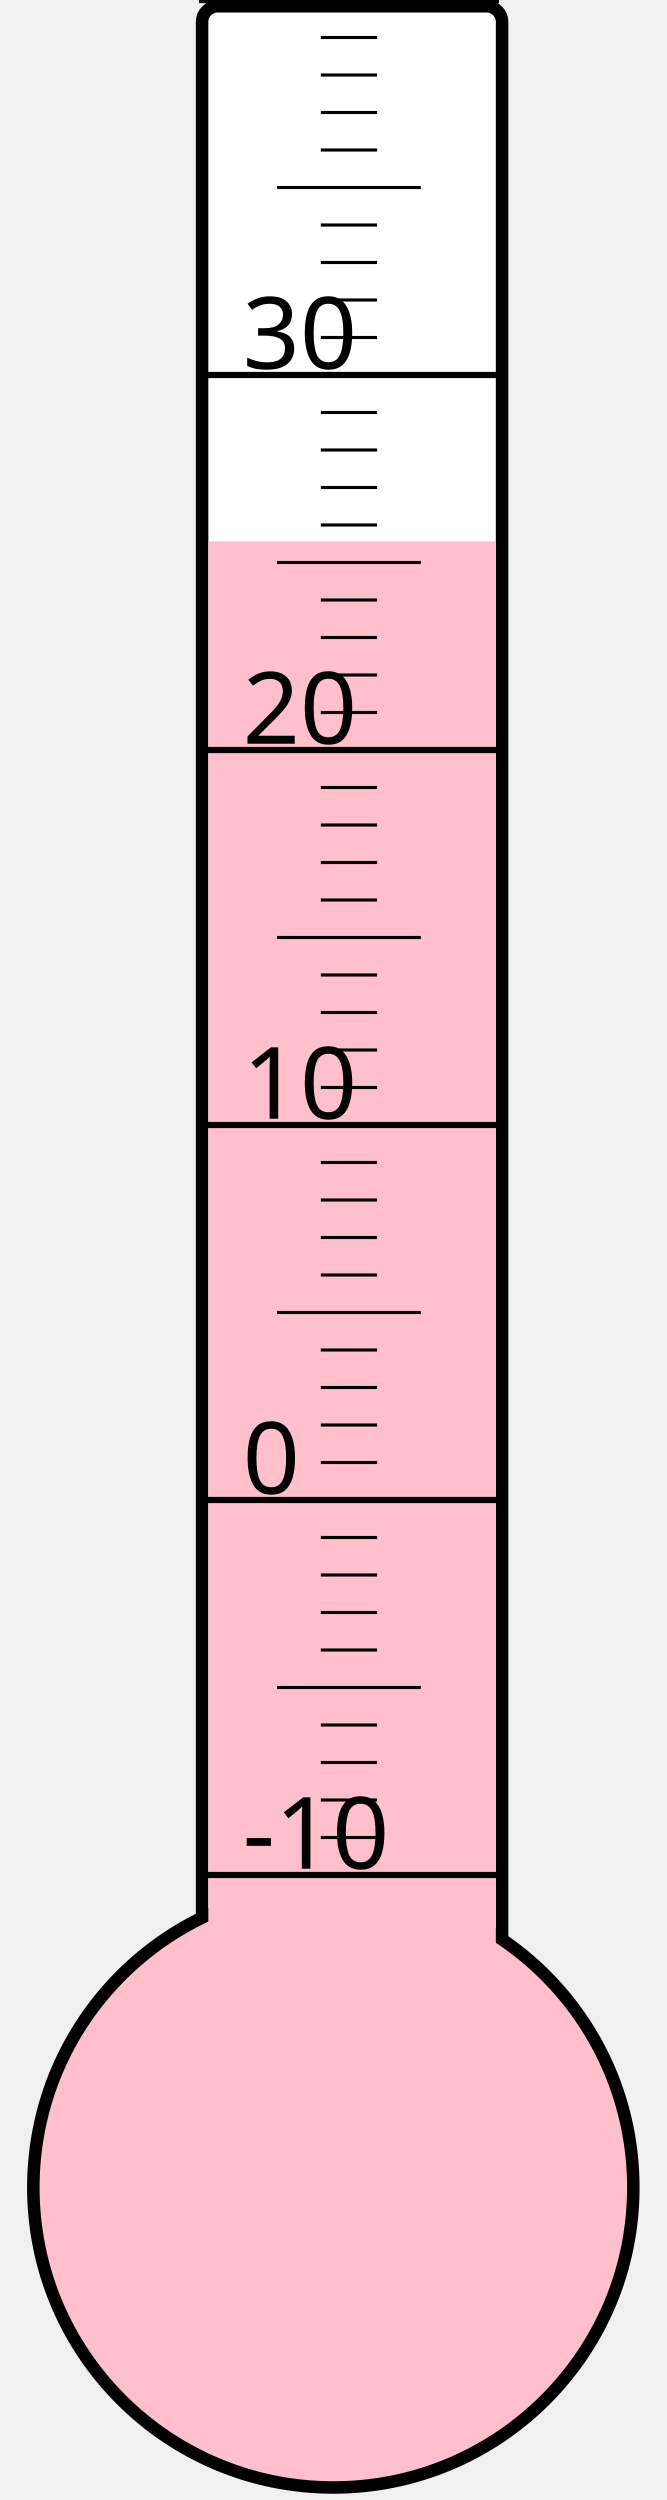
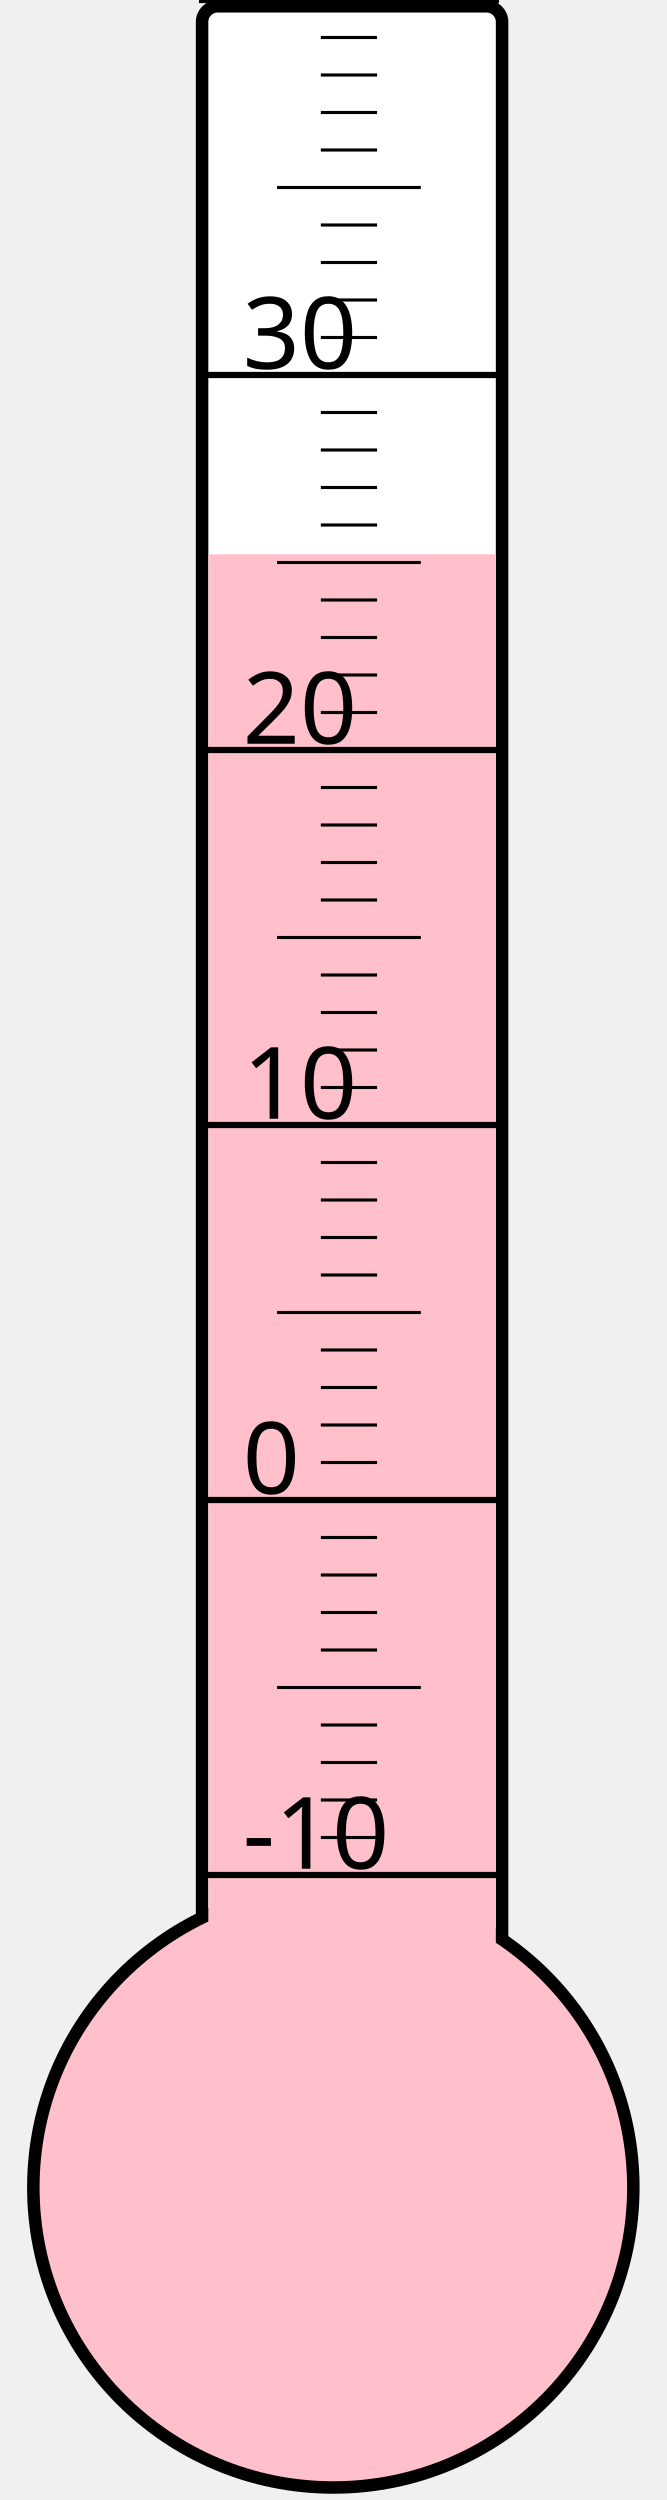
<svg xmlns="http://www.w3.org/2000/svg" width="40px" height="150px" viewBox="0 0 200 800">
  <rect width="200" height="800" x="0" y="0" style="fill: #ffffeb; fill-opacity: 0;" />
  <rect width="96" height="680" x="58" y="2" rx="5" ry="5" style="fill: white; fill-opacity: 1; stroke: black; stroke-width: 4;" />
  <circle cx="100" cy="700" r="96" style="fill: pink; stroke: black; stroke-width: 4;" />
-   <rect width="92" height="526.75" x="60" y="173.25" style="fill: pink; fill-opacity: 1; stroke-width: 0;" />
+   <rect width="92" height="522.625" x="60" y="177.375" style="fill: pink; fill-opacity: 1; stroke-width: 0;" />
  <text x="71" y="598" style="font-family: sans-serif; font-size: 24pt;">-10</text>
  <text x="71" y="478" style="font-family: sans-serif; font-size: 24pt;">0</text>
  <text x="71" y="358" style="font-family: sans-serif; font-size: 24pt;">10</text>
  <text x="71" y="238" style="font-family: sans-serif; font-size: 24pt;">20</text>
  <text x="71" y="118" style="font-family: sans-serif; font-size: 24pt;">30</text>
  <g style="stroke: black;">
    <line x1="57" y1="600" x2="153" y2="600" style="stroke-width: 2;" />
    <line x1="96" y1="588" x2="114" y2="588" style="stroke-width: 1;" />
    <line x1="96" y1="576" x2="114" y2="576" style="stroke-width: 1;" />
    <line x1="96" y1="564" x2="114" y2="564" style="stroke-width: 1;" />
    <line x1="96" y1="552" x2="114" y2="552" style="stroke-width: 1;" />
    <line x1="82" y1="540" x2="128" y2="540" style="stroke-width: 1;" />
    <line x1="96" y1="528" x2="114" y2="528" style="stroke-width: 1;" />
    <line x1="96" y1="516" x2="114" y2="516" style="stroke-width: 1;" />
    <line x1="96" y1="504" x2="114" y2="504" style="stroke-width: 1;" />
    <line x1="96" y1="492" x2="114" y2="492" style="stroke-width: 1;" />
    <line x1="57" y1="480" x2="153" y2="480" style="stroke-width: 2;" />
    <line x1="96" y1="468" x2="114" y2="468" style="stroke-width: 1;" />
    <line x1="96" y1="456" x2="114" y2="456" style="stroke-width: 1;" />
    <line x1="96" y1="444" x2="114" y2="444" style="stroke-width: 1;" />
    <line x1="96" y1="432" x2="114" y2="432" style="stroke-width: 1;" />
    <line x1="82" y1="420" x2="128" y2="420" style="stroke-width: 1;" />
    <line x1="96" y1="408" x2="114" y2="408" style="stroke-width: 1;" />
    <line x1="96" y1="396" x2="114" y2="396" style="stroke-width: 1;" />
    <line x1="96" y1="384" x2="114" y2="384" style="stroke-width: 1;" />
    <line x1="96" y1="372" x2="114" y2="372" style="stroke-width: 1;" />
    <line x1="57" y1="360" x2="153" y2="360" style="stroke-width: 2;" />
    <line x1="96" y1="348" x2="114" y2="348" style="stroke-width: 1;" />
    <line x1="96" y1="336" x2="114" y2="336" style="stroke-width: 1;" />
    <line x1="96" y1="324" x2="114" y2="324" style="stroke-width: 1;" />
    <line x1="96" y1="312" x2="114" y2="312" style="stroke-width: 1;" />
    <line x1="82" y1="300" x2="128" y2="300" style="stroke-width: 1;" />
    <line x1="96" y1="288" x2="114" y2="288" style="stroke-width: 1;" />
    <line x1="96" y1="276" x2="114" y2="276" style="stroke-width: 1;" />
    <line x1="96" y1="264" x2="114" y2="264" style="stroke-width: 1;" />
    <line x1="96" y1="252" x2="114" y2="252" style="stroke-width: 1;" />
    <line x1="57" y1="240" x2="153" y2="240" style="stroke-width: 2;" />
    <line x1="96" y1="228" x2="114" y2="228" style="stroke-width: 1;" />
    <line x1="96" y1="216" x2="114" y2="216" style="stroke-width: 1;" />
    <line x1="96" y1="204" x2="114" y2="204" style="stroke-width: 1;" />
    <line x1="96" y1="192" x2="114" y2="192" style="stroke-width: 1;" />
    <line x1="82" y1="180" x2="128" y2="180" style="stroke-width: 1;" />
    <line x1="96" y1="168" x2="114" y2="168" style="stroke-width: 1;" />
    <line x1="96" y1="156" x2="114" y2="156" style="stroke-width: 1;" />
    <line x1="96" y1="144" x2="114" y2="144" style="stroke-width: 1;" />
    <line x1="96" y1="132" x2="114" y2="132" style="stroke-width: 1;" />
    <line x1="57" y1="120" x2="153" y2="120" style="stroke-width: 2;" />
    <line x1="96" y1="108" x2="114" y2="108" style="stroke-width: 1;" />
    <line x1="96" y1="96" x2="114" y2="96" style="stroke-width: 1;" />
    <line x1="96" y1="84" x2="114" y2="84" style="stroke-width: 1;" />
    <line x1="96" y1="72" x2="114" y2="72" style="stroke-width: 1;" />
    <line x1="82" y1="60" x2="128" y2="60" style="stroke-width: 1;" />
    <line x1="96" y1="48" x2="114" y2="48" style="stroke-width: 1;" />
    <line x1="96" y1="36" x2="114" y2="36" style="stroke-width: 1;" />
    <line x1="96" y1="24" x2="114" y2="24" style="stroke-width: 1;" />
    <line x1="96" y1="12" x2="114" y2="12" style="stroke-width: 1;" />
    <line x1="57" y1="0" x2="153" y2="0" style="stroke-width: 2;" />
  </g>
</svg>
